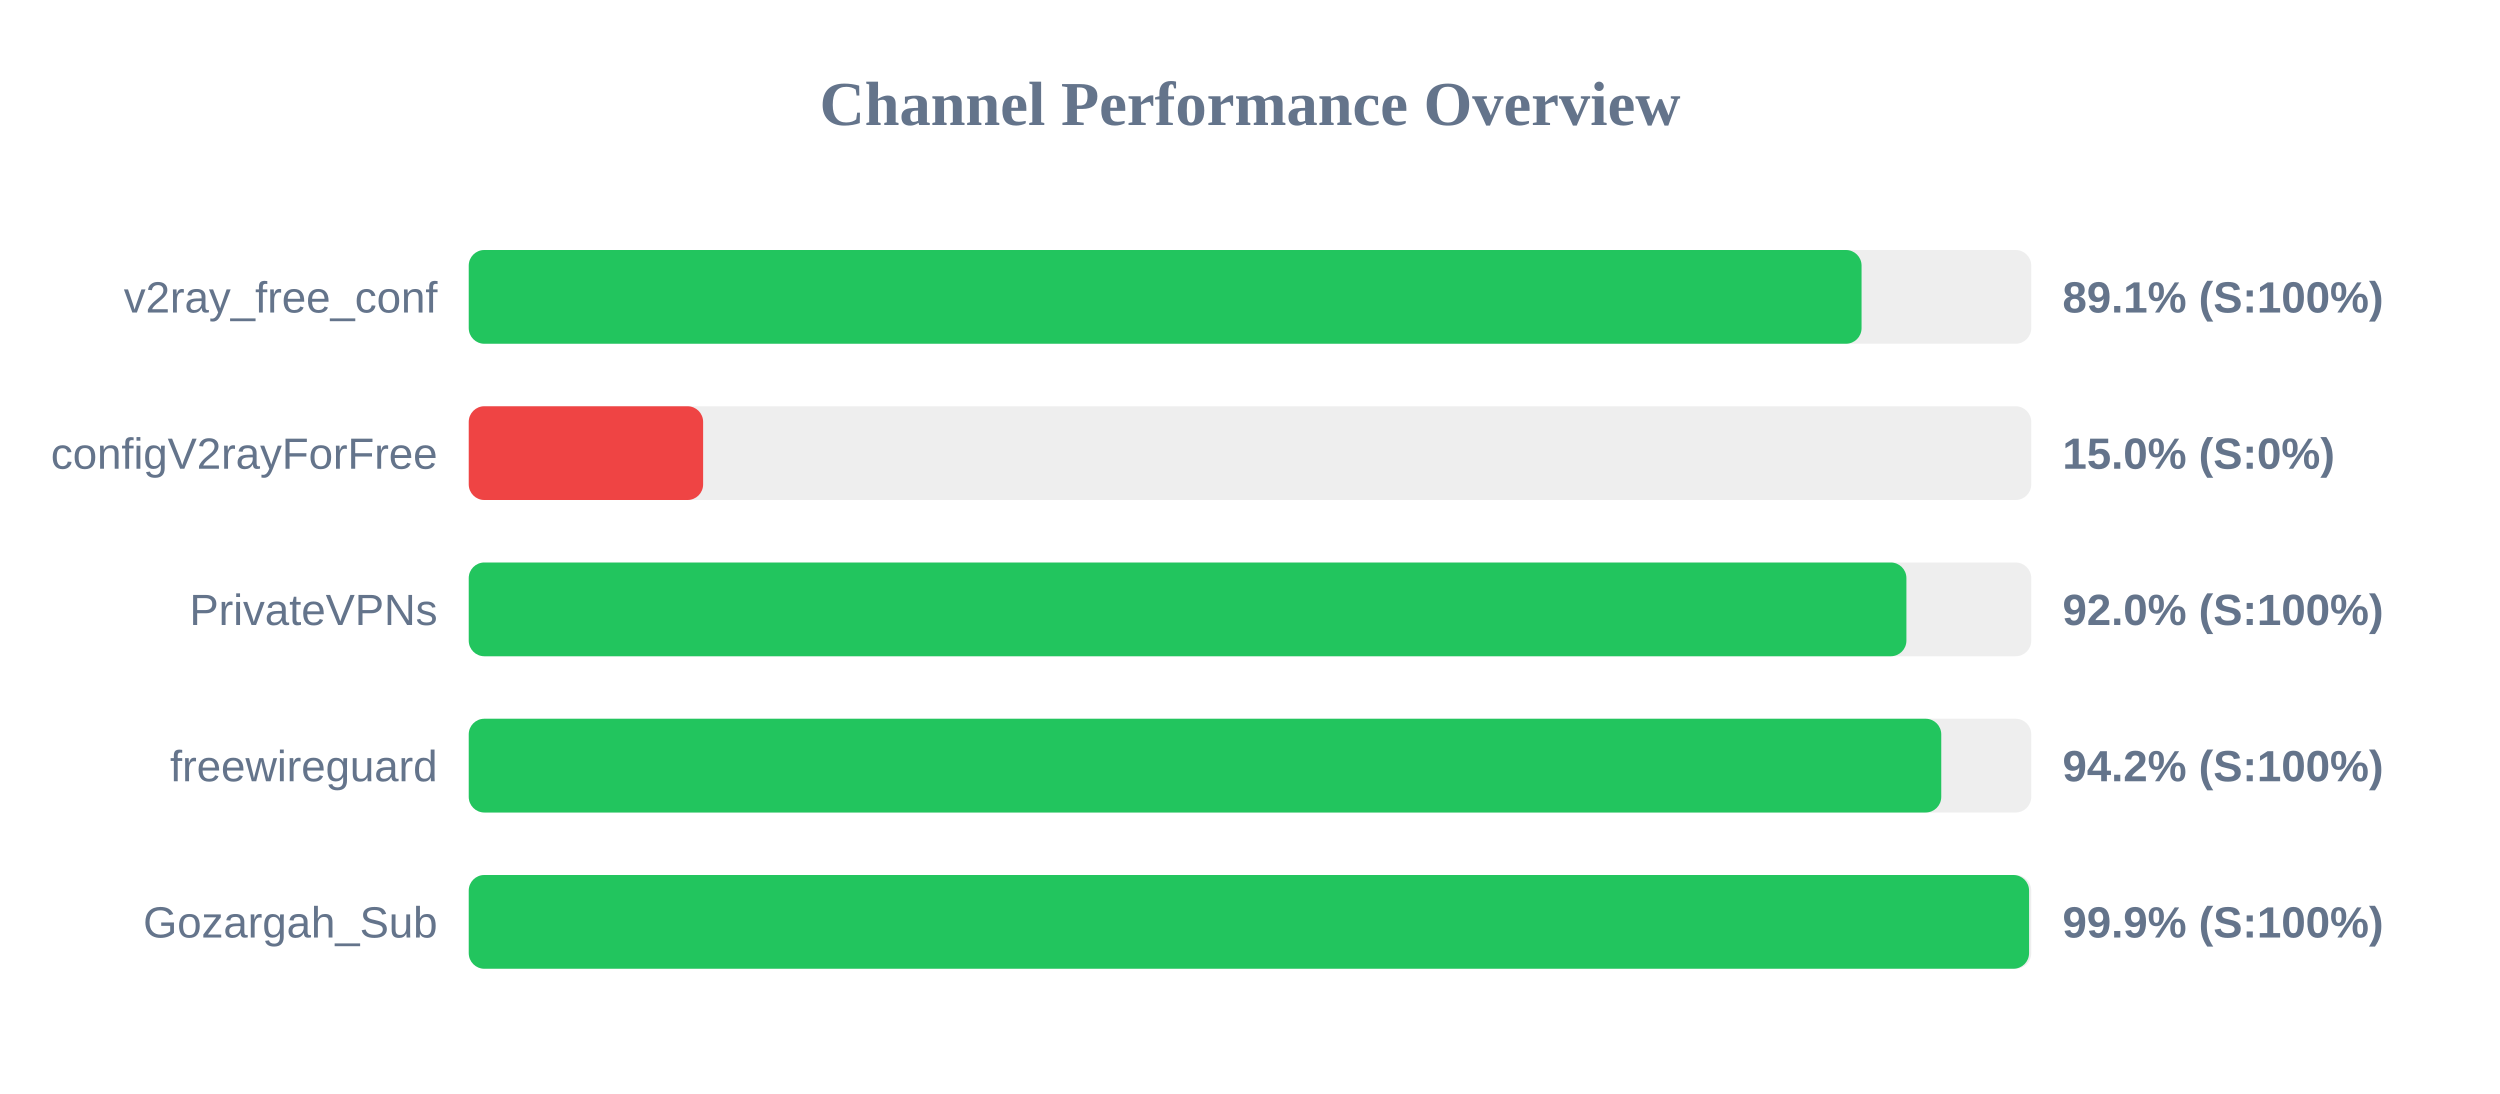
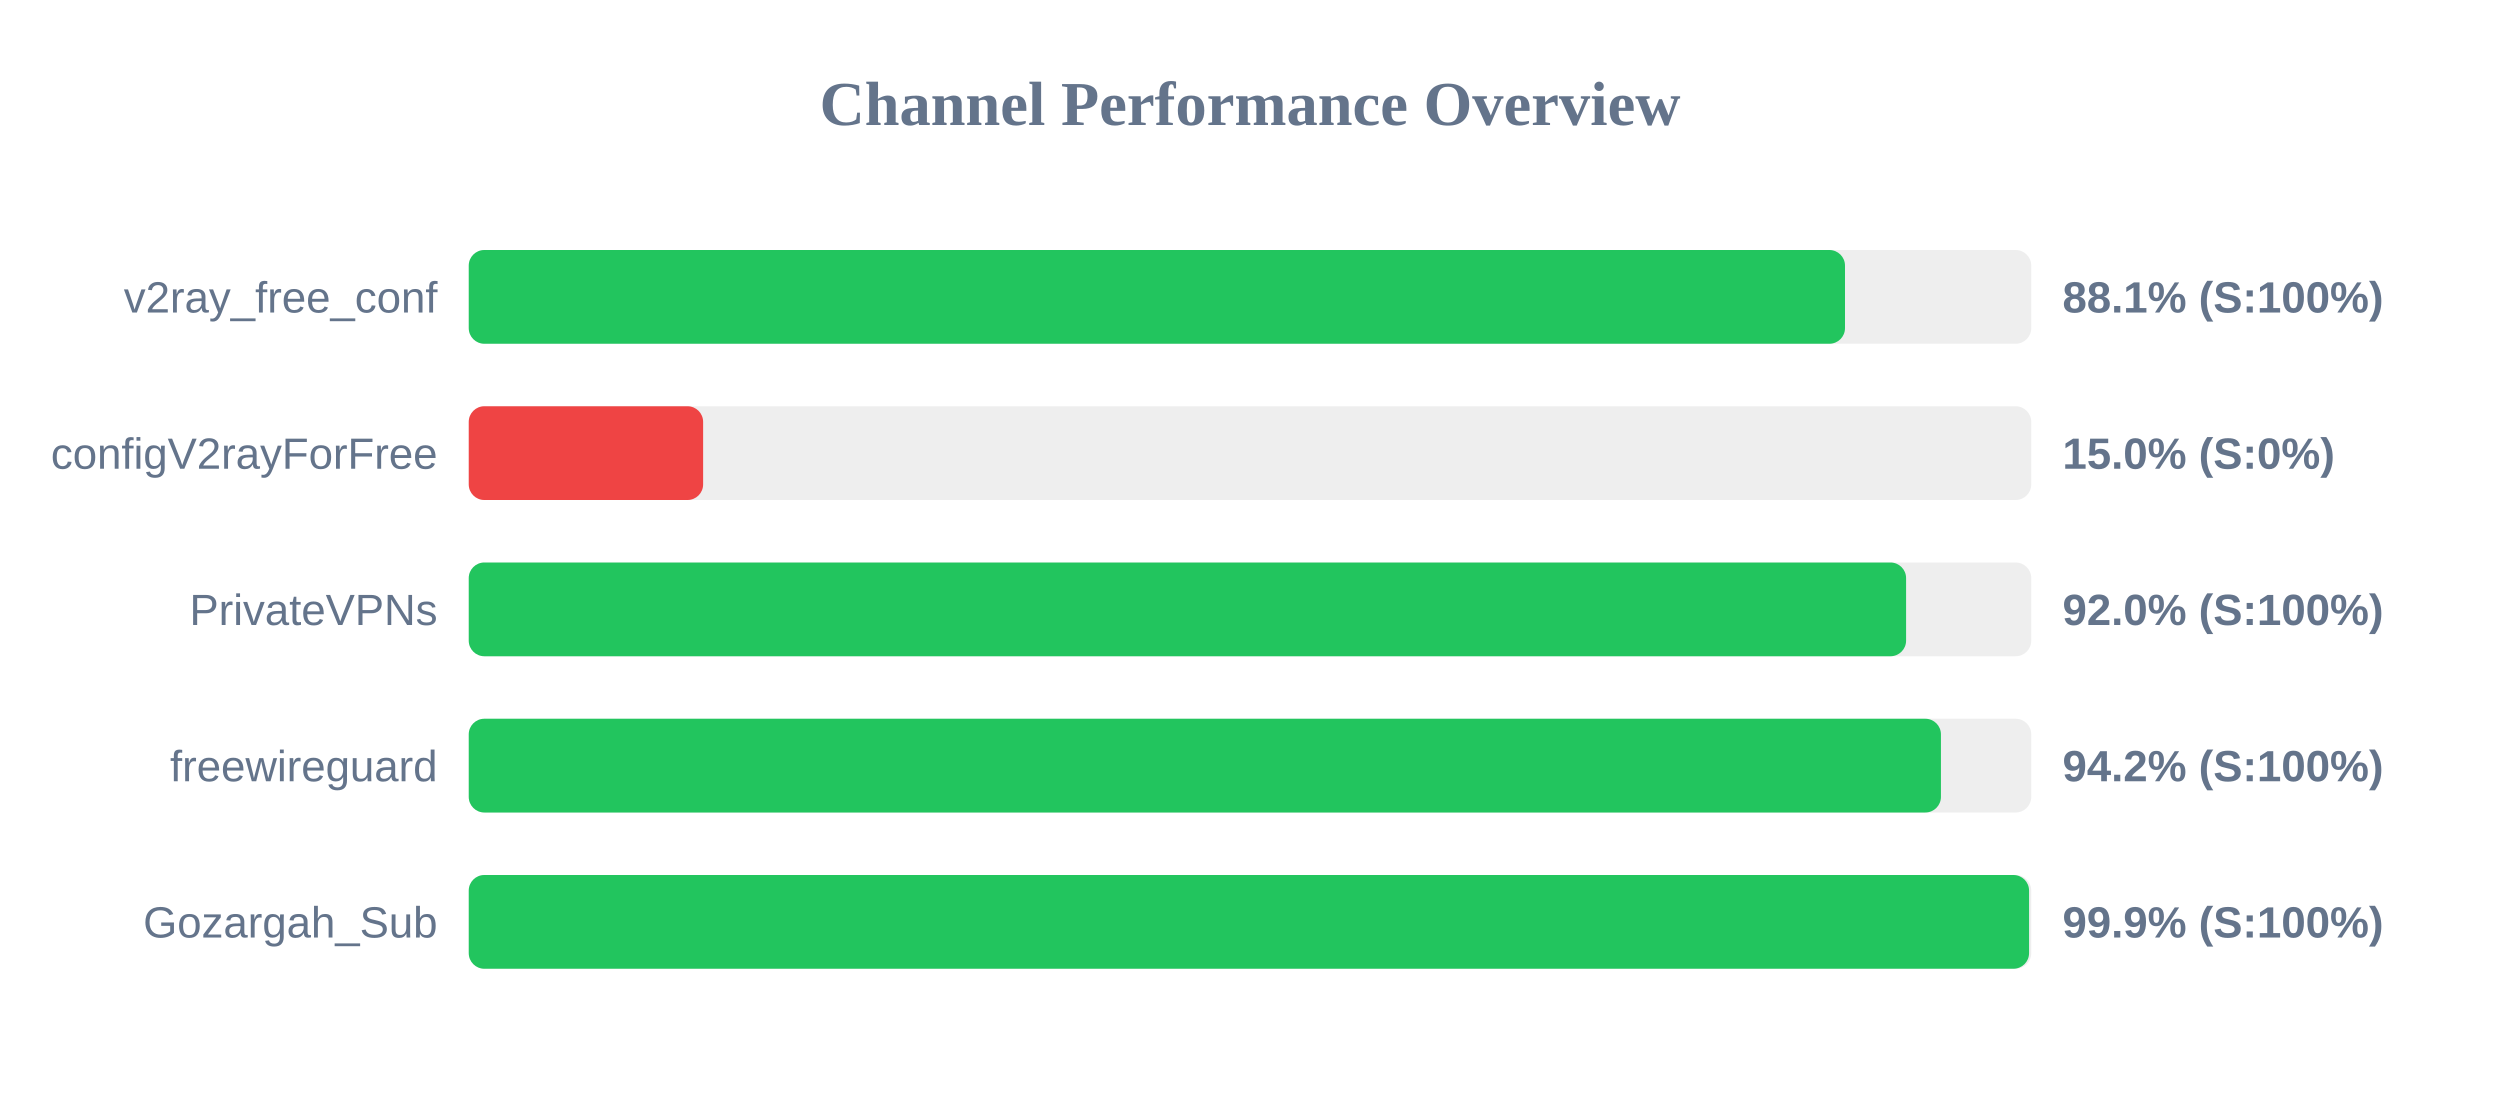
<svg xmlns="http://www.w3.org/2000/svg" width="800" height="350" version="1.1">
  <style>
        .row { font: 14px Arial; fill: #64748b; }
        .score { font: bold 14px Arial; fill: #64748b; }
    </style>
  <text x="400" y="40" text-anchor="middle" font-size="20px" font-weight="bold" fill="#64748b">Channel Performance Overview</text>
  <rect x="150" y="80" width="500" height="30" fill="#eee" rx="5" />
-   <rect x="150" y="80" width="445.7" height="30" fill="#22c55e" rx="5" />
+   <rect x="150" y="80" width="440.4" height="30" fill="#22c55e" rx="5" />
  <text x="140" y="100" text-anchor="end" class="row">v2ray_free_conf</text>
-   <text x="660" y="100" text-anchor="start" class="score">89.1% (S:100%)</text>
+   <text x="660" y="100" text-anchor="start" class="score">88.1% (S:100%)</text>
  <rect x="150" y="130" width="500" height="30" fill="#eee" rx="5" />
  <rect x="150" y="130" width="75.0" height="30" fill="#ef4444" rx="5" />
  <text x="140" y="150" text-anchor="end" class="row">configV2rayForFree</text>
  <text x="660" y="150" text-anchor="start" class="score">15.0% (S:0%)</text>
  <rect x="150" y="180" width="500" height="30" fill="#eee" rx="5" />
-   <rect x="150" y="180" width="460.05" height="30" fill="#22c55e" rx="5" />
+   <rect x="150" y="180" width="459.95" height="30" fill="#22c55e" rx="5" />
  <text x="140" y="200" text-anchor="end" class="row">PrivateVPNs</text>
  <text x="660" y="200" text-anchor="start" class="score">92.0% (S:100%)</text>
  <rect x="150" y="230" width="500" height="30" fill="#eee" rx="5" />
-   <rect x="150" y="230" width="471.2" height="30" fill="#22c55e" rx="5" />
+   <rect x="150" y="230" width="471.1" height="30" fill="#22c55e" rx="5" />
  <text x="140" y="250" text-anchor="end" class="row">freewireguard</text>
  <text x="660" y="250" text-anchor="start" class="score">94.2% (S:100%)</text>
  <rect x="150" y="280" width="500" height="30" fill="#eee" rx="5" />
  <rect x="150" y="280" width="499.3" height="30" fill="#22c55e" rx="5" />
  <text x="140" y="300" text-anchor="end" class="row">Gozargah_Sub</text>
  <text x="660" y="300" text-anchor="start" class="score">99.9% (S:100%)</text>
</svg>
